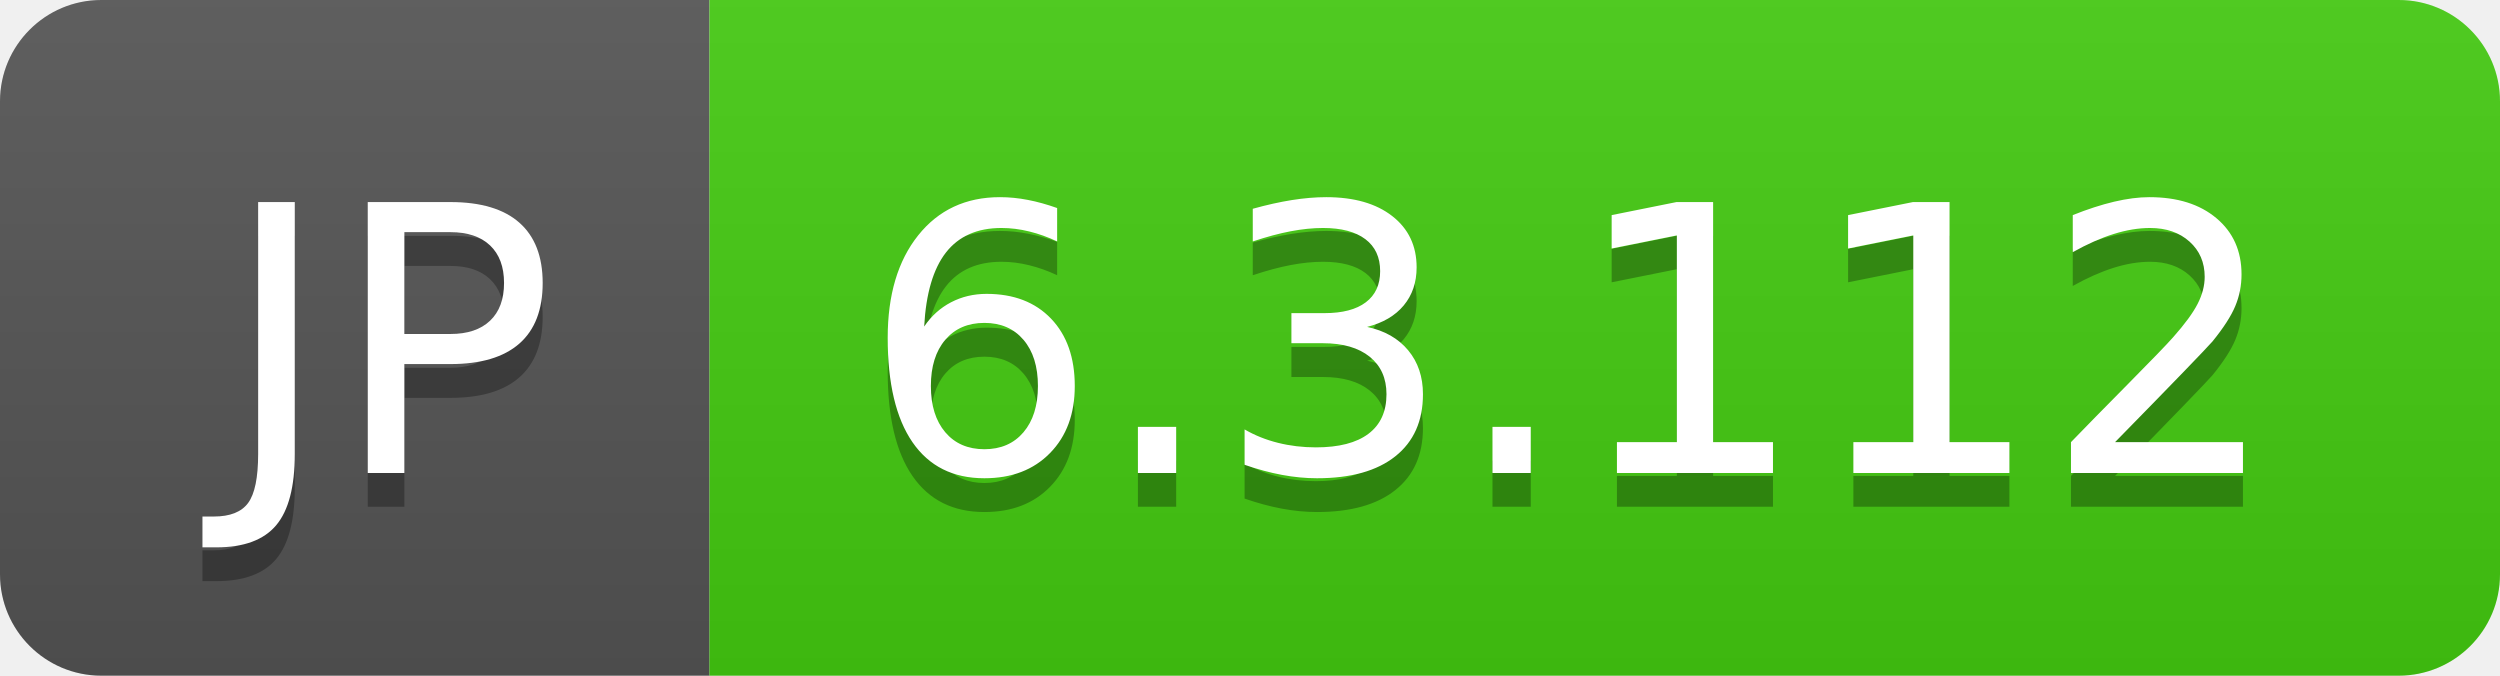
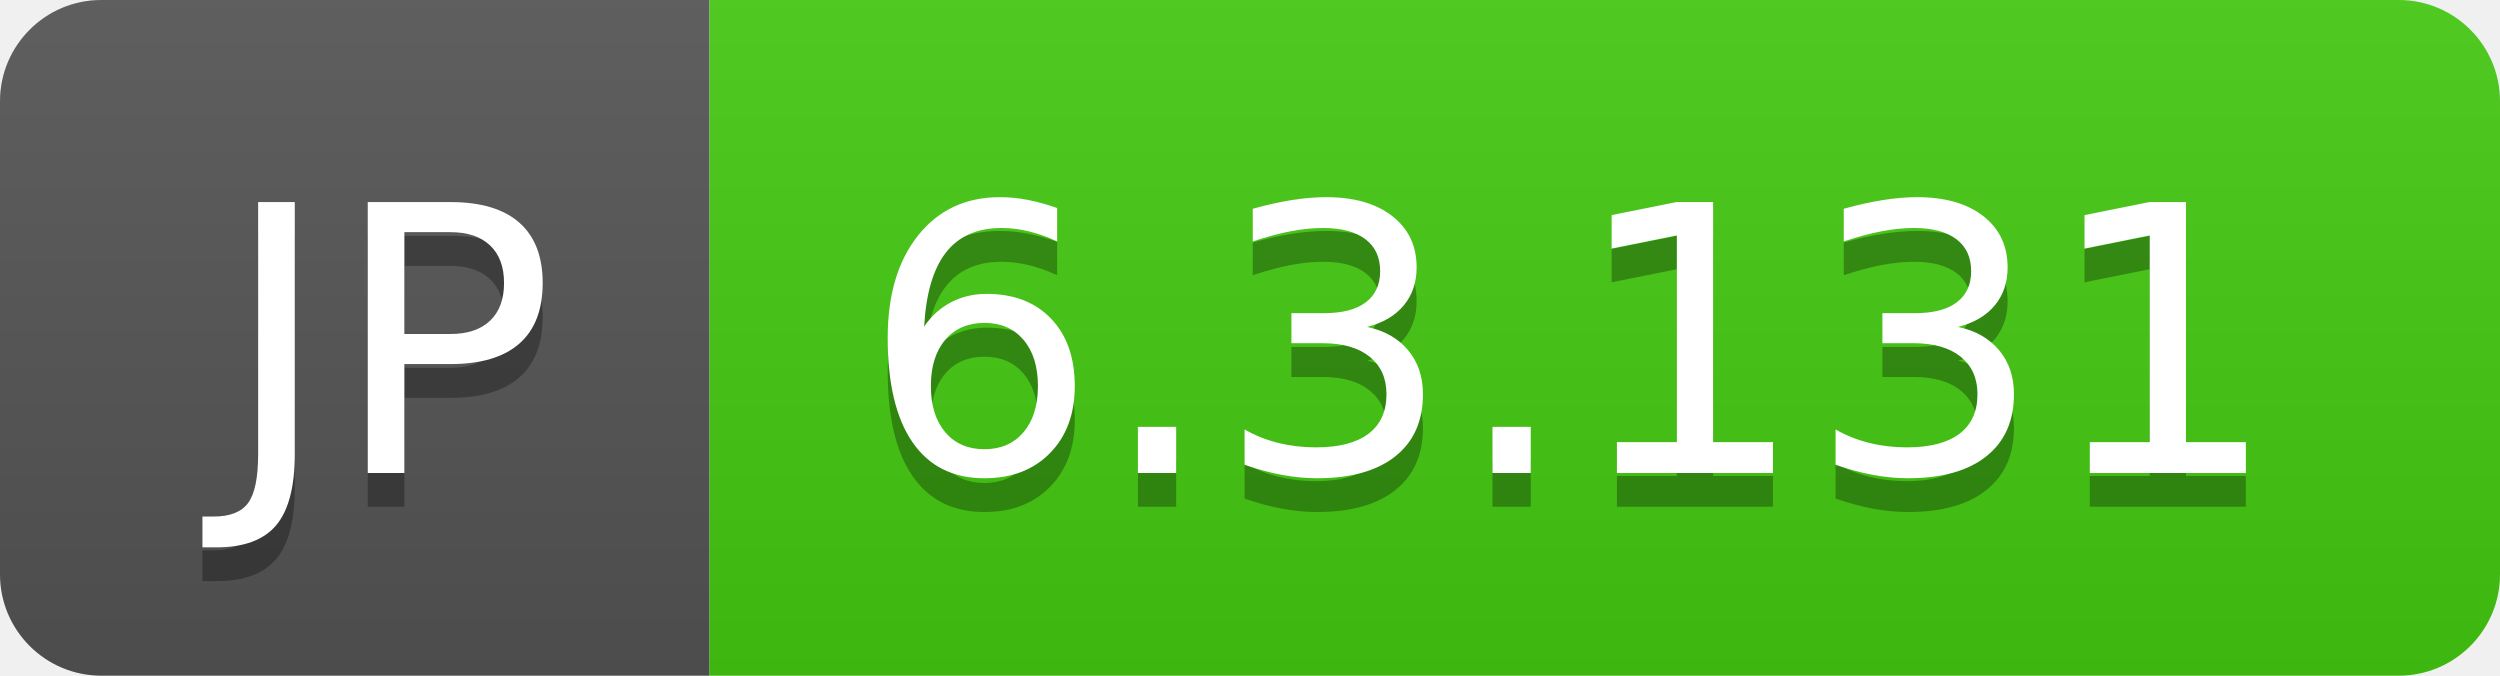
- <svg xmlns="http://www.w3.org/2000/svg" width="74" height="20" role="img" aria-label="JP: 6.3.112">
+ <svg xmlns="http://www.w3.org/2000/svg" width="74" height="20" role="img" aria-label="JP: 6.3.131">
  <linearGradient id="s" x2="0" y2="100%">
    <stop offset="0" stop-color="#bbb" stop-opacity=".1" />
    <stop offset="1" stop-opacity=".1" />
  </linearGradient>
  <clipPath id="r">
    <rect width="74" height="20" rx="3" fill="#fff" />
  </clipPath>
  <g clip-path="url(#r)">
    <rect width="21" height="20" fill="#555" />
    <rect x="21" width="53" height="20" fill="#4c1" />
    <rect width="74" height="20" fill="url(#s)" />
  </g>
  <g fill="#fff" text-anchor="middle" font-family="Verdana,Geneva,DejaVu Sans,sans-serif" text-rendering="geometricPrecision" font-size="110">
    <text aria-hidden="true" x="115" y="150" fill="#010101" fill-opacity=".3" transform="scale(.1)" textLength="110">JP</text>
    <text x="115" y="140" transform="scale(.1)" fill="#fff" textLength="110">JP</text>
-     <text aria-hidden="true" x="465" y="150" fill="#010101" fill-opacity=".3" transform="scale(.1)" textLength="430">6.3.112</text>
-     <text x="465" y="140" transform="scale(.1)" fill="#fff" textLength="430">6.3.112</text>
+     <text aria-hidden="true" x="465" y="150" fill="#010101" fill-opacity=".3" transform="scale(.1)" textLength="430">6.3.131</text>
+     <text x="465" y="140" transform="scale(.1)" fill="#fff" textLength="430">6.3.131</text>
  </g>
</svg>
